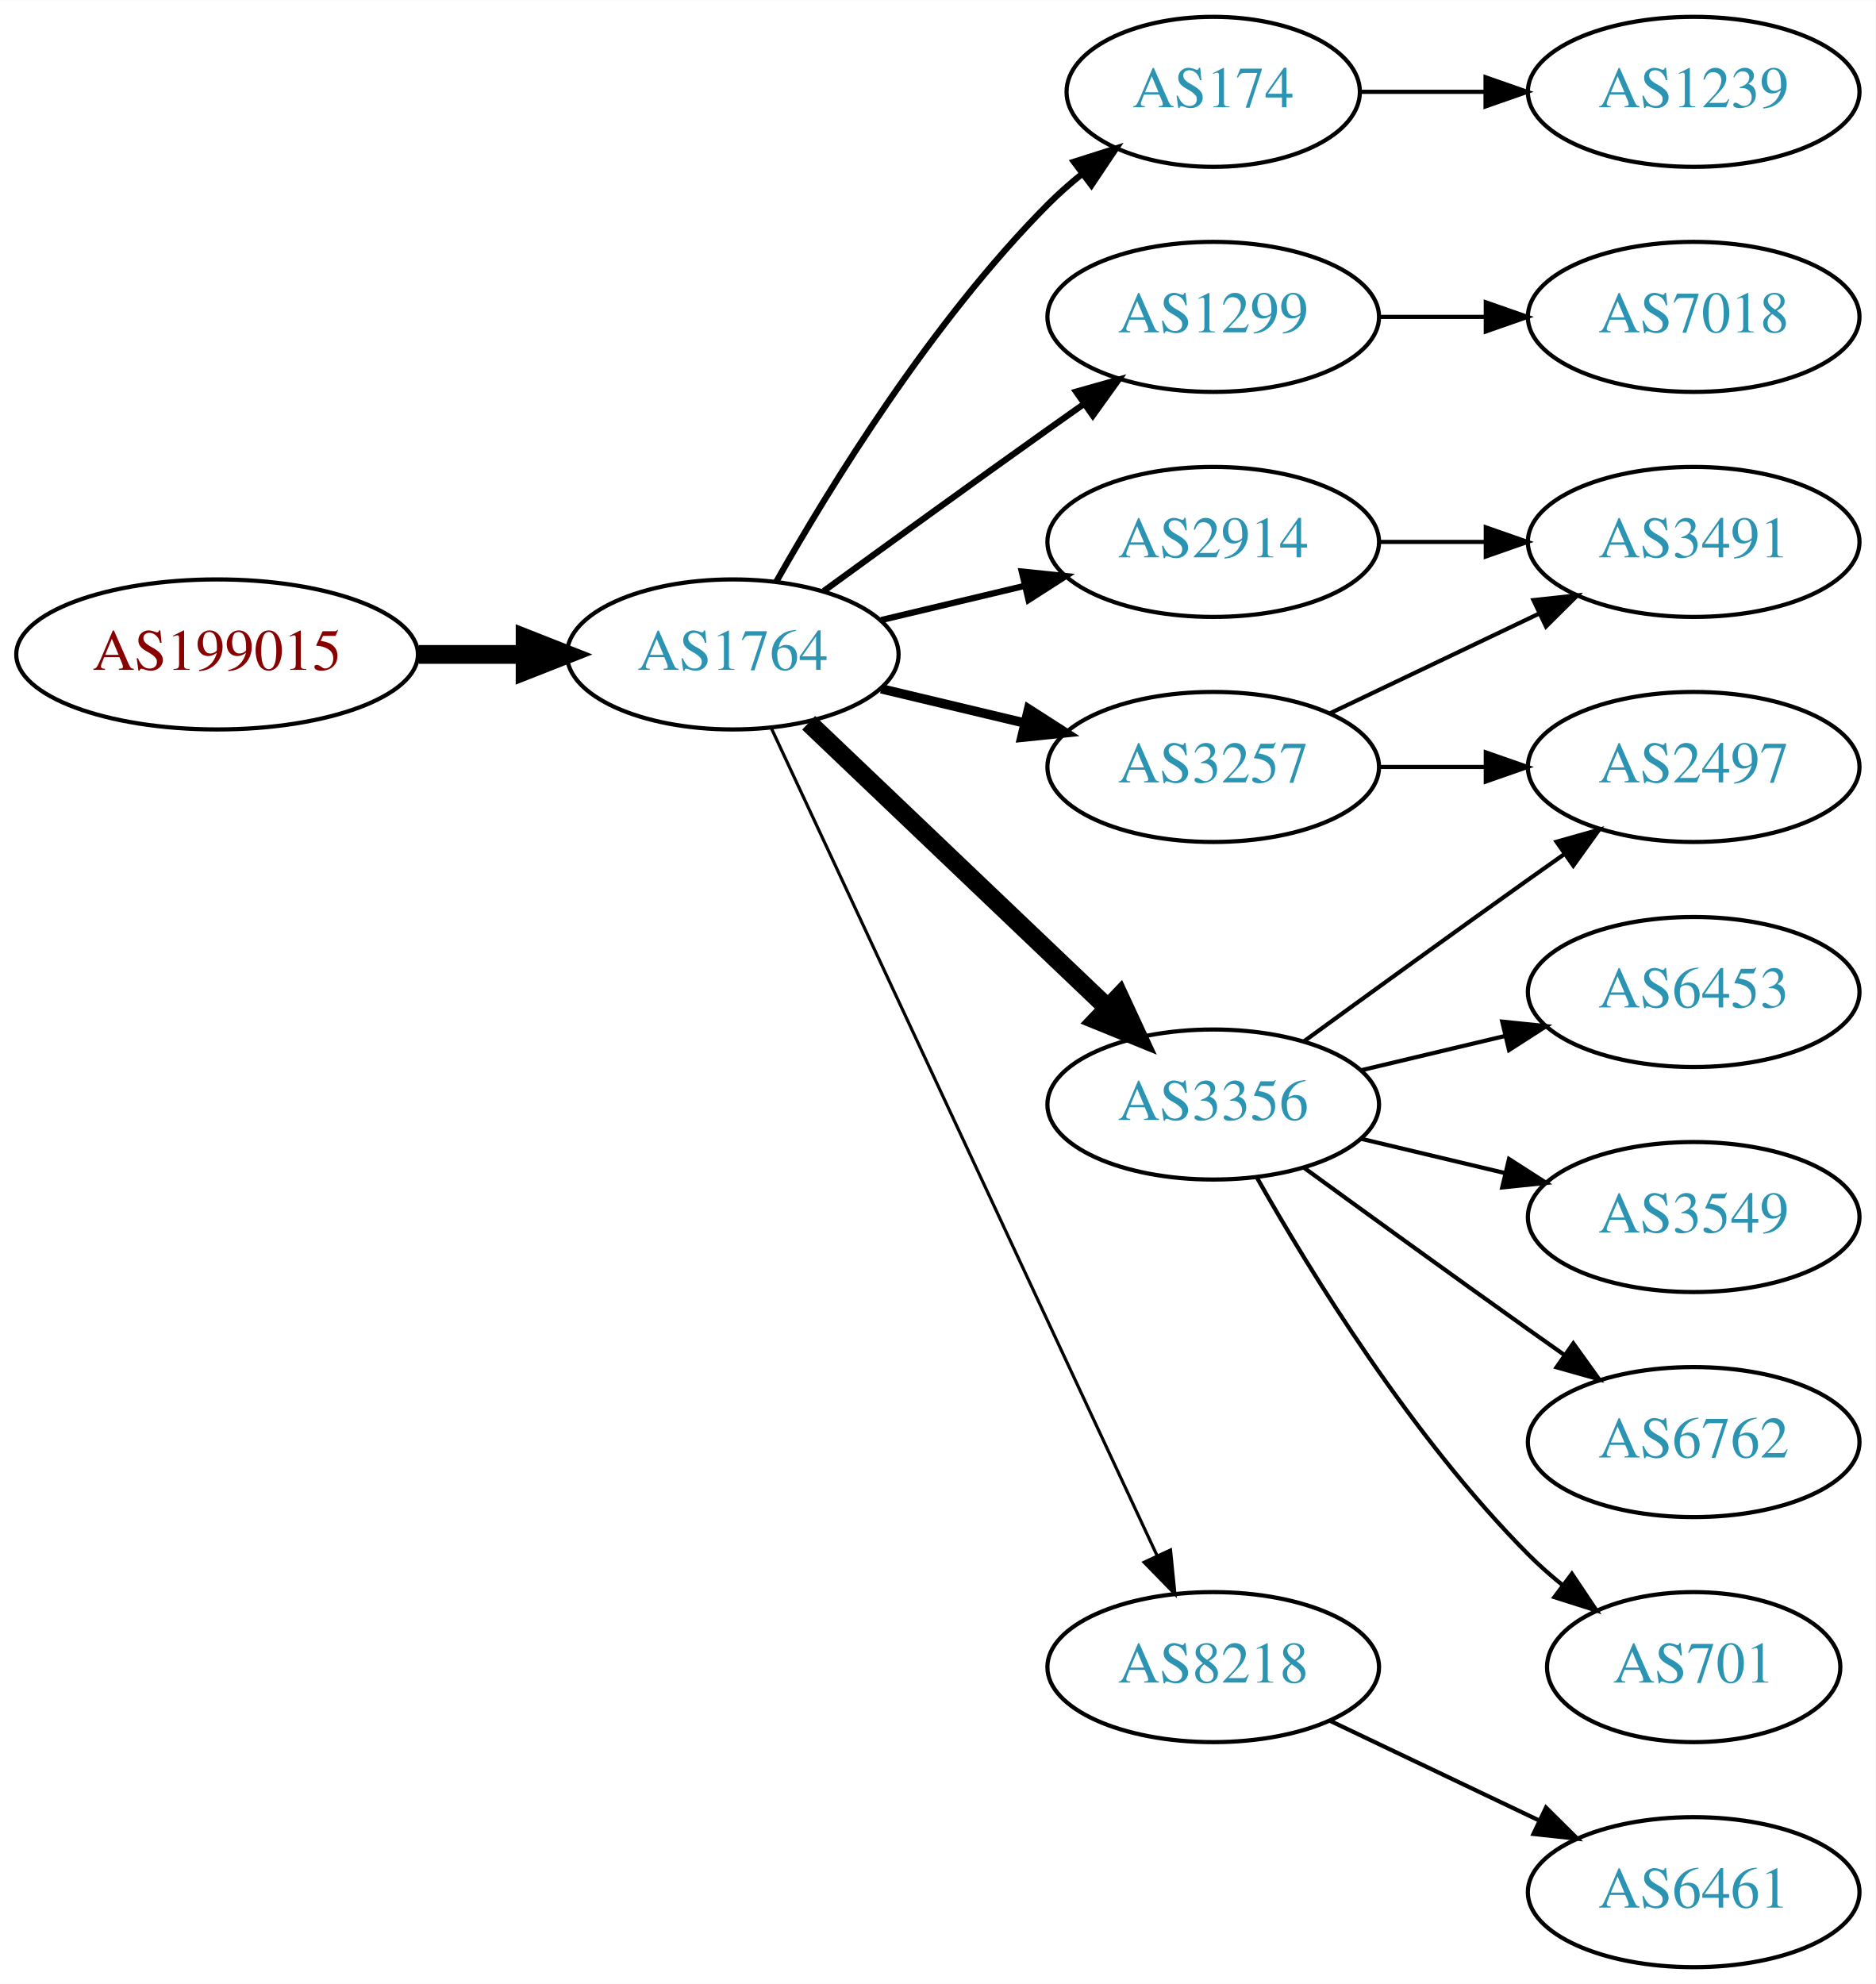
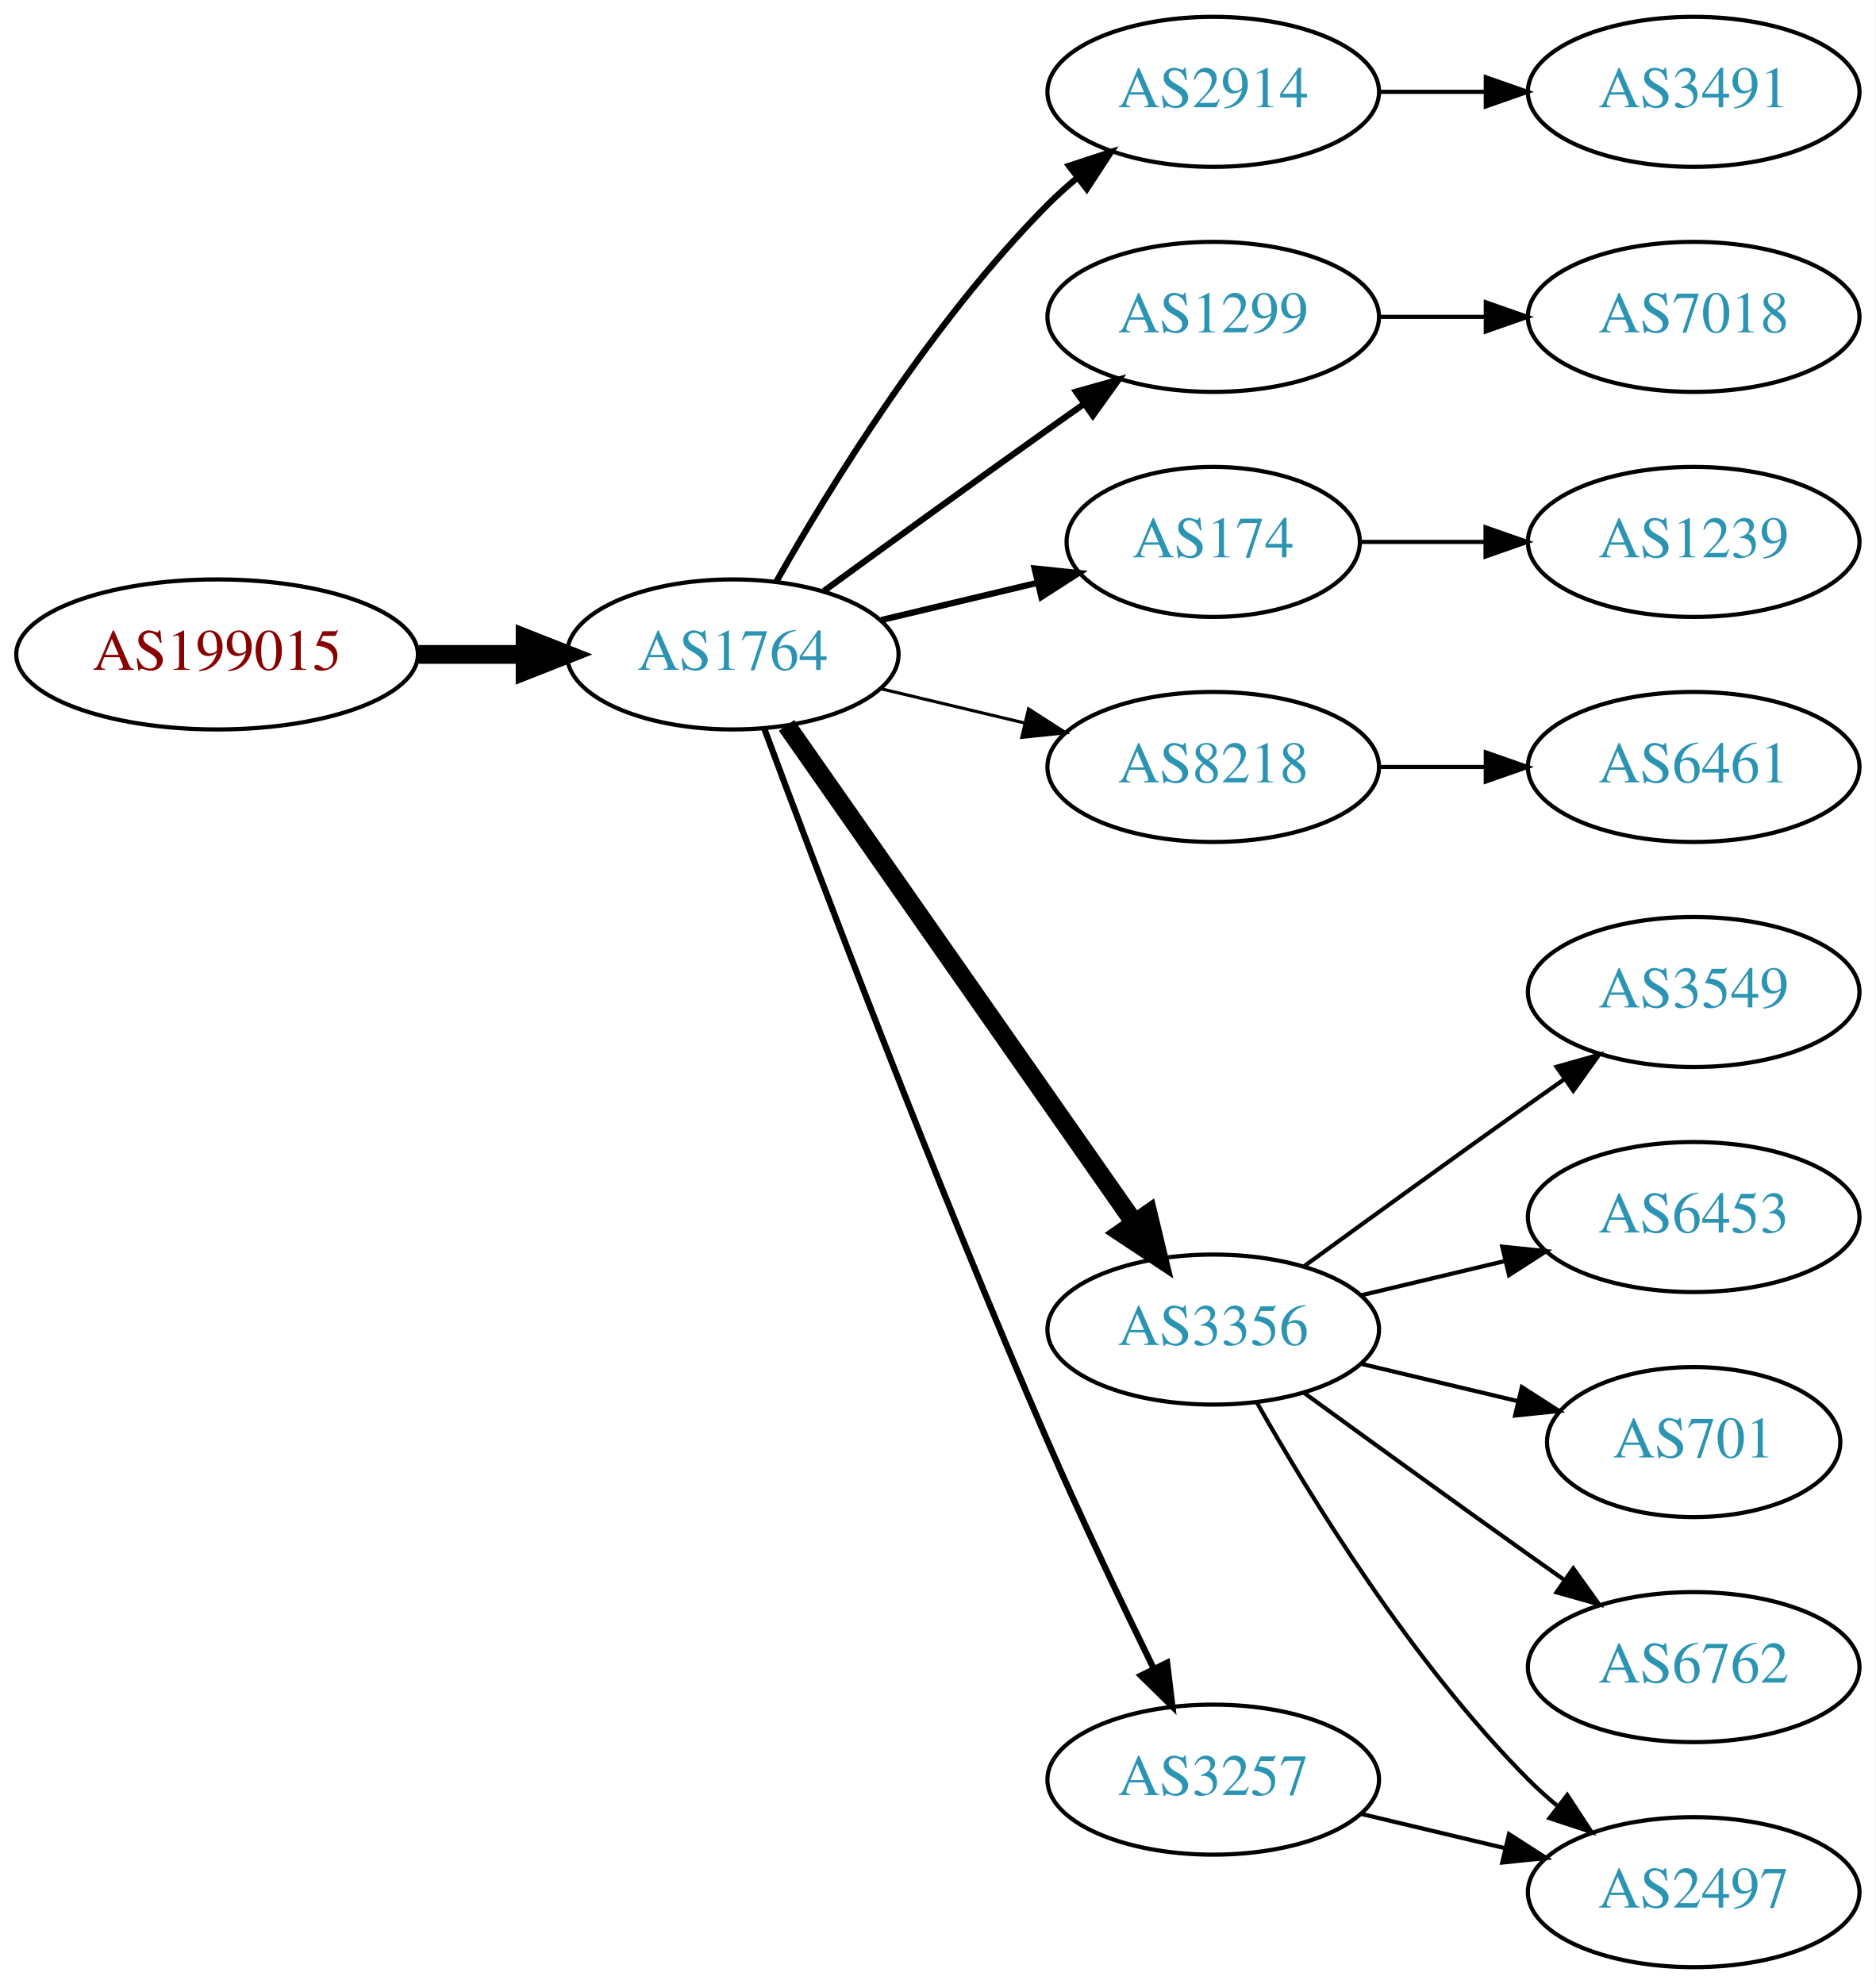
<svg xmlns="http://www.w3.org/2000/svg" xmlns:xlink="http://www.w3.org/1999/xlink" width="450pt" height="476pt" viewBox="0.00 0.00 450.07 476.00">
  <g id="graph0" class="graph" transform="scale(1 1) rotate(0) translate(4 472)">
    <polygon fill="white" stroke="none" points="-4,4 -4,-472 446.07,-472 446.07,4 -4,4" />
    <g id="node1" class="node">
      <g id="a_node1">
        <a xlink:href="/asn/199015" xlink:title="AS199015 ~ Frequentis AG [AT]">
          <ellipse fill="#ffffff" stroke="black" cx="48.096" cy="-315" rx="48.192" ry="18" />
          <text text-anchor="middle" x="48.096" y="-311.3" font-family="Times,serif" font-size="14.00" fill="#880000">AS199015</text>
        </a>
      </g>
    </g>
    <g id="node2" class="node">
      <g id="a_node2">
        <a xlink:href="/asn/1764" xlink:title="AS1764 ~ NEXTLAYER-AS [AT]">
          <ellipse fill="#ffffff" stroke="black" cx="171.838" cy="-315" rx="39.794" ry="18" />
          <text text-anchor="middle" x="171.838" y="-311.3" font-family="Times,serif" font-size="14.00" fill="#2c94b3">AS1764</text>
        </a>
      </g>
    </g>
    <g id="edge1" class="edge">
      <path fill="none" stroke="black" stroke-width="4.5" d="M96.513,-315C104.867,-315 113.577,-315 121.969,-315" />
      <polygon fill="black" stroke="black" stroke-width="4.5" points="122.004,-318.938 132.004,-315 122.004,-311.063 122.004,-318.938" />
    </g>
    <g id="node3" class="node">
      <g id="a_node3">
-         <a xlink:href="/asn/174" xlink:title="AS174 ~ Cogent Communications [US]">
-           <ellipse fill="#ffffff" stroke="black" cx="287.131" cy="-450" rx="35.194" ry="18" />
-           <text text-anchor="middle" x="287.131" y="-446.3" font-family="Times,serif" font-size="14.00" fill="#2c94b3">AS174</text>
+         <a xlink:href="/asn/2914" xlink:title="AS2914 ~ NTT America, Inc. [US]">
+           <ellipse fill="#ffffff" stroke="black" cx="287.131" cy="-450" rx="39.794" ry="18" />
+           <text text-anchor="middle" x="287.131" y="-446.3" font-family="Times,serif" font-size="14.00" fill="#2c94b3">AS2914</text>
        </a>
      </g>
    </g>
    <g id="edge2" class="edge">
-       <path fill="none" stroke="black" stroke-width="1.5" d="M182.298,-332.49C195.08,-355.096 219.512,-394.886 247.484,-423 249.985,-425.513 252.745,-427.949 255.606,-430.261" />
-       <polygon fill="black" stroke="black" stroke-width="1.5" points="253.705,-433.21 263.804,-436.413 257.907,-427.611 253.705,-433.21" />
+       <path fill="none" stroke="black" stroke-width="1.5" d="M182.298,-332.49C195.08,-355.096 219.512,-394.886 247.484,-423 249.595,-425.121 251.891,-427.188 254.277,-429.171" />
+       <polygon fill="black" stroke="black" stroke-width="1.5" points="252.529,-432.242 262.592,-435.556 256.792,-426.69 252.529,-432.242" />
    </g>
    <g id="node4" class="node">
      <g id="a_node4">
-         <a xlink:href="/asn/3257" xlink:title="AS3257 ~ GTT [DE]">
-           <ellipse fill="#ffffff" stroke="black" cx="287.131" cy="-288" rx="39.794" ry="18" />
-           <text text-anchor="middle" x="287.131" y="-284.3" font-family="Times,serif" font-size="14.00" fill="#2c94b3">AS3257</text>
-         </a>
-       </g>
-     </g>
-     <g id="edge3" class="edge">
-       <path fill="none" stroke="black" stroke-width="2.25" d="M207.445,-306.752C218.316,-304.162 230.471,-301.265 241.913,-298.538" />
-       <polygon fill="black" stroke="black" stroke-width="2.25" points="242.819,-301.92 251.736,-296.197 241.197,-295.111 242.819,-301.92" />
-     </g>
-     <g id="node5" class="node">
-       <g id="a_node5">
        <a xlink:href="/asn/1299" xlink:title="AS1299 ~ Telia Carrier [EU]">
          <ellipse fill="#ffffff" stroke="black" cx="287.131" cy="-396" rx="39.794" ry="18" />
          <text text-anchor="middle" x="287.131" y="-392.3" font-family="Times,serif" font-size="14.00" fill="#2c94b3">AS1299</text>
        </a>
      </g>
    </g>
-     <g id="edge4" class="edge">
+     <g id="edge3" class="edge">
      <path fill="none" stroke="black" stroke-width="1.5" d="M193.686,-330.222C208.62,-341.091 229.234,-356.025 247.484,-369 250.305,-371.005 253.248,-373.085 256.196,-375.159" />
      <polygon fill="black" stroke="black" stroke-width="1.5" points="254.223,-378.05 264.421,-380.926 258.242,-372.319 254.223,-378.05" />
    </g>
+     <g id="node5" class="node">
+       <g id="a_node5">
+         <a xlink:href="/asn/174" xlink:title="AS174 ~ Cogent Communications [US]">
+           <ellipse fill="#ffffff" stroke="black" cx="287.131" cy="-342" rx="35.194" ry="18" />
+           <text text-anchor="middle" x="287.131" y="-338.3" font-family="Times,serif" font-size="14.00" fill="#2c94b3">AS174</text>
+         </a>
+       </g>
+     </g>
+     <g id="edge4" class="edge">
+       <path fill="none" stroke="black" stroke-width="1.5" d="M207.445,-323.248C219.24,-326.058 232.544,-329.229 244.812,-332.153" />
+       <polygon fill="black" stroke="black" stroke-width="1.5" points="244.278,-335.624 254.817,-334.537 245.901,-328.814 244.278,-335.624" />
+     </g>
    <g id="node6" class="node">
      <g id="a_node6">
-         <a xlink:href="/asn/3356" xlink:title="AS3356 ~ Level 3 Parent, LLC [US]">
-           <ellipse fill="#ffffff" stroke="black" cx="287.131" cy="-207" rx="39.794" ry="18" />
-           <text text-anchor="middle" x="287.131" y="-203.3" font-family="Times,serif" font-size="14.00" fill="#2c94b3">AS3356</text>
+         <a xlink:href="/asn/8218" xlink:title="AS8218 ~ legacy Neotelecoms [FR]">
+           <ellipse fill="#ffffff" stroke="black" cx="287.131" cy="-288" rx="39.794" ry="18" />
+           <text text-anchor="middle" x="287.131" y="-284.3" font-family="Times,serif" font-size="14.00" fill="#2c94b3">AS8218</text>
        </a>
      </g>
    </g>
    <g id="edge5" class="edge">
-       <path fill="none" stroke="black" stroke-width="4.5" d="M190.045,-298.597C209.12,-280.413 240.04,-250.937 261.638,-230.349" />
-       <polygon fill="black" stroke="black" stroke-width="4.5" points="264.612,-232.953 269.133,-223.203 259.178,-227.253 264.612,-232.953" />
+       <path fill="none" stroke="black" stroke-width="0.75" d="M207.445,-306.752C218.316,-304.162 230.471,-301.265 241.913,-298.538" />
+       <polygon fill="black" stroke="black" stroke-width="0.75" points="242.819,-301.92 251.736,-296.197 241.197,-295.111 242.819,-301.92" />
    </g>
    <g id="node7" class="node">
      <g id="a_node7">
-         <a xlink:href="/asn/2914" xlink:title="AS2914 ~ NTT America, Inc. [US]">
-           <ellipse fill="#ffffff" stroke="black" cx="287.131" cy="-342" rx="39.794" ry="18" />
-           <text text-anchor="middle" x="287.131" y="-338.3" font-family="Times,serif" font-size="14.00" fill="#2c94b3">AS2914</text>
+         <a xlink:href="/asn/3356" xlink:title="AS3356 ~ Level 3 Parent, LLC [US]">
+           <ellipse fill="#ffffff" stroke="black" cx="287.131" cy="-153" rx="39.794" ry="18" />
+           <text text-anchor="middle" x="287.131" y="-149.3" font-family="Times,serif" font-size="14.00" fill="#2c94b3">AS3356</text>
        </a>
      </g>
    </g>
    <g id="edge6" class="edge">
-       <path fill="none" stroke="black" stroke-width="1.5" d="M207.445,-323.248C218.316,-325.838 230.471,-328.735 241.913,-331.462" />
-       <polygon fill="black" stroke="black" stroke-width="1.5" points="241.197,-334.889 251.736,-333.803 242.819,-328.08 241.197,-334.889" />
+       <path fill="none" stroke="black" stroke-width="4.5" d="M184.748,-297.969C204.67,-269.483 244.859,-212.015 268.209,-178.626" />
+       <polygon fill="black" stroke="black" stroke-width="4.5" points="271.535,-180.742 274.039,-170.29 265.082,-176.228 271.535,-180.742" />
    </g>
    <g id="node8" class="node">
      <g id="a_node8">
-         <a xlink:href="/asn/8218" xlink:title="AS8218 ~ legacy Neotelecoms [FR]">
-           <ellipse fill="#ffffff" stroke="black" cx="287.131" cy="-72" rx="39.794" ry="18" />
-           <text text-anchor="middle" x="287.131" y="-68.3" font-family="Times,serif" font-size="14.00" fill="#2c94b3">AS8218</text>
+         <a xlink:href="/asn/3257" xlink:title="AS3257 ~ GTT [DE]">
+           <ellipse fill="#ffffff" stroke="black" cx="287.131" cy="-45" rx="39.794" ry="18" />
+           <text text-anchor="middle" x="287.131" y="-41.3" font-family="Times,serif" font-size="14.00" fill="#2c94b3">AS3257</text>
        </a>
      </g>
    </g>
    <g id="edge7" class="edge">
-       <path fill="none" stroke="black" stroke-width="0.75" d="M181.169,-297.132C200.858,-254.899 250.358,-148.728 273.649,-98.773" />
-       <polygon fill="black" stroke="black" stroke-width="0.75" points="276.887,-100.109 277.941,-89.567 270.543,-97.151 276.887,-100.109" />
+       <path fill="none" stroke="black" stroke-width="1.5" d="M179.431,-297.113C191.975,-263.364 220.443,-188.104 247.484,-126 255.469,-107.663 265.162,-87.351 272.844,-71.654" />
+       <polygon fill="black" stroke="black" stroke-width="1.5" points="276.056,-73.053 277.333,-62.536 269.776,-69.961 276.056,-73.053" />
+     </g>
+     <g id="node16" class="node">
+       <g id="a_node16">
+         <a xlink:href="/asn/3491" xlink:title="AS3491 ~ PCCW Global, Inc. [US]">
+           <ellipse fill="#ffffff" stroke="black" cx="402.424" cy="-450" rx="39.794" ry="18" />
+           <text text-anchor="middle" x="402.424" y="-446.3" font-family="Times,serif" font-size="14.00" fill="#2c94b3">AS3491</text>
+         </a>
+       </g>
+     </g>
+     <g id="edge15" class="edge">
+       <path fill="none" stroke="black" d="M326.803,-450C335.006,-450 343.77,-450 352.302,-450" />
+       <polygon fill="black" stroke="black" points="352.541,-453.5 362.541,-450 352.541,-446.5 352.541,-453.5" />
+     </g>
+     <g id="node9" class="node">
+       <g id="a_node9">
+         <a xlink:href="/asn/7018" xlink:title="AS7018 ~ AT&amp;T Services, Inc. [US]">
+           <ellipse fill="#ffffff" stroke="black" cx="402.424" cy="-396" rx="39.794" ry="18" />
+           <text text-anchor="middle" x="402.424" y="-392.3" font-family="Times,serif" font-size="14.00" fill="#2c94b3">AS7018</text>
+         </a>
+       </g>
+     </g>
+     <g id="edge8" class="edge">
+       <path fill="none" stroke="black" d="M326.803,-396C335.006,-396 343.77,-396 352.302,-396" />
+       <polygon fill="black" stroke="black" points="352.541,-399.5 362.541,-396 352.541,-392.5 352.541,-399.5" />
+     </g>
+     <g id="node17" class="node">
+       <g id="a_node17">
+         <a xlink:href="/asn/1239" xlink:title="AS1239 ~ Sprint [US]">
+           <ellipse fill="#ffffff" stroke="black" cx="402.424" cy="-342" rx="39.794" ry="18" />
+           <text text-anchor="middle" x="402.424" y="-338.3" font-family="Times,serif" font-size="14.00" fill="#2c94b3">AS1239</text>
+         </a>
+       </g>
+     </g>
+     <g id="edge16" class="edge">
+       <path fill="none" stroke="black" d="M322.43,-342C331.807,-342 342.158,-342 352.192,-342" />
+       <polygon fill="black" stroke="black" points="352.481,-345.5 362.481,-342 352.481,-338.5 352.481,-345.5" />
+     </g>
+     <g id="node10" class="node">
+       <g id="a_node10">
+         <a xlink:href="/asn/6461" xlink:title="AS6461 ~ Zayo Bandwidth [US]">
+           <ellipse fill="#ffffff" stroke="black" cx="402.424" cy="-288" rx="39.794" ry="18" />
+           <text text-anchor="middle" x="402.424" y="-284.3" font-family="Times,serif" font-size="14.00" fill="#2c94b3">AS6461</text>
+         </a>
+       </g>
+     </g>
+     <g id="edge9" class="edge">
+       <path fill="none" stroke="black" d="M326.803,-288C335.006,-288 343.77,-288 352.302,-288" />
+       <polygon fill="black" stroke="black" points="352.541,-291.5 362.541,-288 352.541,-284.5 352.541,-291.5" />
    </g>
    <g id="node11" class="node">
      <g id="a_node11">
-         <a xlink:href="/asn/1239" xlink:title="AS1239 ~ Sprint [US]">
-           <ellipse fill="#ffffff" stroke="black" cx="402.424" cy="-450" rx="39.794" ry="18" />
-           <text text-anchor="middle" x="402.424" y="-446.3" font-family="Times,serif" font-size="14.00" fill="#2c94b3">AS1239</text>
+         <a xlink:href="/asn/3549" xlink:title="AS3549 ~ Level 3 Parent, LLC [US]">
+           <ellipse fill="#ffffff" stroke="black" cx="402.424" cy="-234" rx="39.794" ry="18" />
+           <text text-anchor="middle" x="402.424" y="-230.3" font-family="Times,serif" font-size="14.00" fill="#2c94b3">AS3549</text>
        </a>
      </g>
    </g>
    <g id="edge10" class="edge">
-       <path fill="none" stroke="black" d="M322.43,-450C331.807,-450 342.158,-450 352.192,-450" />
-       <polygon fill="black" stroke="black" points="352.481,-453.5 362.481,-450 352.481,-446.5 352.481,-453.5" />
-     </g>
-     <g id="node9" class="node">
-       <g id="a_node9">
-         <a xlink:href="/asn/2497" xlink:title="AS2497 ~ Internet Initiative Japan Inc. [JP]">
-           <ellipse fill="#ffffff" stroke="black" cx="402.424" cy="-288" rx="39.794" ry="18" />
-           <text text-anchor="middle" x="402.424" y="-284.3" font-family="Times,serif" font-size="14.00" fill="#2c94b3">AS2497</text>
-         </a>
-       </g>
-     </g>
-     <g id="edge8" class="edge">
-       <path fill="none" stroke="black" d="M326.803,-288C335.006,-288 343.77,-288 352.302,-288" />
-       <polygon fill="black" stroke="black" points="352.541,-291.5 362.541,-288 352.541,-284.5 352.541,-291.5" />
-     </g>
-     <g id="node10" class="node">
-       <g id="a_node10">
-         <a xlink:href="/asn/3491" xlink:title="AS3491 ~ PCCW Global, Inc. [US]">
-           <ellipse fill="#ffffff" stroke="black" cx="402.424" cy="-342" rx="39.794" ry="18" />
-           <text text-anchor="middle" x="402.424" y="-338.3" font-family="Times,serif" font-size="14.00" fill="#2c94b3">AS3491</text>
-         </a>
-       </g>
-     </g>
-     <g id="edge9" class="edge">
-       <path fill="none" stroke="black" d="M315.267,-300.934C330.261,-308.081 349.082,-317.052 365.306,-324.785" />
-       <polygon fill="black" stroke="black" points="363.976,-328.028 374.509,-329.171 366.988,-321.709 363.976,-328.028" />
-     </g>
-     <g id="node17" class="node">
-       <g id="a_node17">
-         <a xlink:href="/asn/7018" xlink:title="AS7018 ~ ATT-INTERNET4 [US]">
-           <ellipse fill="#ffffff" stroke="black" cx="402.424" cy="-396" rx="39.794" ry="18" />
-           <text text-anchor="middle" x="402.424" y="-392.3" font-family="Times,serif" font-size="14.00" fill="#2c94b3">AS7018</text>
-         </a>
-       </g>
-     </g>
-     <g id="edge18" class="edge">
-       <path fill="none" stroke="black" d="M326.803,-396C335.006,-396 343.77,-396 352.302,-396" />
-       <polygon fill="black" stroke="black" points="352.541,-399.5 362.541,-396 352.541,-392.5 352.541,-399.5" />
-     </g>
-     <g id="edge13" class="edge">
-       <path fill="none" stroke="black" d="M308.979,-222.222C323.913,-233.091 344.527,-248.025 362.777,-261 365.598,-263.005 368.541,-265.085 371.489,-267.159" />
-       <polygon fill="black" stroke="black" points="369.516,-270.05 379.714,-272.926 373.535,-264.319 369.516,-270.05" />
+       <path fill="none" stroke="black" d="M308.979,-168.222C323.913,-179.091 344.527,-194.025 362.777,-207 365.598,-209.005 368.541,-211.085 371.489,-213.159" />
+       <polygon fill="black" stroke="black" points="369.516,-216.05 379.714,-218.926 373.535,-210.319 369.516,-216.05" />
    </g>
    <g id="node12" class="node">
      <g id="a_node12">
-         <a xlink:href="/asn/3549" xlink:title="AS3549 ~ Level 3 Parent, LLC [US]">
+         <a xlink:href="/asn/6453" xlink:title="AS6453 ~ TATA COMMUNICATIONS (AMERICA) INC [US]">
          <ellipse fill="#ffffff" stroke="black" cx="402.424" cy="-180" rx="39.794" ry="18" />
-           <text text-anchor="middle" x="402.424" y="-176.3" font-family="Times,serif" font-size="14.00" fill="#2c94b3">AS3549</text>
+           <text text-anchor="middle" x="402.424" y="-176.3" font-family="Times,serif" font-size="14.00" fill="#2c94b3">AS6453</text>
        </a>
      </g>
    </g>
    <g id="edge11" class="edge">
-       <path fill="none" stroke="black" d="M322.738,-198.752C333.609,-196.162 345.764,-193.265 357.206,-190.538" />
-       <polygon fill="black" stroke="black" points="358.112,-193.92 367.029,-188.197 356.49,-187.111 358.112,-193.92" />
+       <path fill="none" stroke="black" d="M322.738,-161.248C333.609,-163.838 345.764,-166.735 357.206,-169.462" />
+       <polygon fill="black" stroke="black" points="356.49,-172.889 367.029,-171.803 358.112,-166.08 356.49,-172.889" />
    </g>
    <g id="node13" class="node">
      <g id="a_node13">
-         <a xlink:href="/asn/6762" xlink:title="AS6762 ~ TELECOM ITALIA SPARKLE S.p.A. [IT]">
-           <ellipse fill="#ffffff" stroke="black" cx="402.424" cy="-126" rx="39.794" ry="18" />
-           <text text-anchor="middle" x="402.424" y="-122.3" font-family="Times,serif" font-size="14.00" fill="#2c94b3">AS6762</text>
+         <a xlink:href="/asn/701" xlink:title="AS701 ~ UUNET [US]">
+           <ellipse fill="#ffffff" stroke="black" cx="402.424" cy="-126" rx="35.194" ry="18" />
+           <text text-anchor="middle" x="402.424" y="-122.3" font-family="Times,serif" font-size="14.00" fill="#2c94b3">AS701</text>
        </a>
      </g>
    </g>
    <g id="edge12" class="edge">
-       <path fill="none" stroke="black" d="M308.979,-191.778C323.913,-180.909 344.527,-165.975 362.777,-153 365.598,-150.995 368.541,-148.915 371.489,-146.841" />
-       <polygon fill="black" stroke="black" points="373.535,-149.681 379.714,-141.074 369.516,-143.95 373.535,-149.681" />
+       <path fill="none" stroke="black" d="M322.738,-144.752C334.533,-141.942 347.837,-138.771 360.105,-135.847" />
+       <polygon fill="black" stroke="black" points="361.194,-139.186 370.11,-133.463 359.571,-132.376 361.194,-139.186" />
    </g>
    <g id="node14" class="node">
      <g id="a_node14">
-         <a xlink:href="/asn/701" xlink:title="AS701 ~ UUNET [US]">
-           <ellipse fill="#ffffff" stroke="black" cx="402.424" cy="-72" rx="35.194" ry="18" />
-           <text text-anchor="middle" x="402.424" y="-68.3" font-family="Times,serif" font-size="14.00" fill="#2c94b3">AS701</text>
-         </a>
-       </g>
-     </g>
-     <g id="edge14" class="edge">
-       <path fill="none" stroke="black" d="M297.591,-189.51C310.373,-166.904 334.805,-127.114 362.777,-99 365.278,-96.487 368.038,-94.052 370.899,-91.739" />
-       <polygon fill="black" stroke="black" points="373.2,-94.389 379.097,-85.587 368.998,-88.79 373.2,-94.389" />
+         <a xlink:href="/asn/2497" xlink:title="AS2497 ~ Internet Initiative Japan Inc. [JP]">
+           <ellipse fill="#ffffff" stroke="black" cx="402.424" cy="-18" rx="39.794" ry="18" />
+           <text text-anchor="middle" x="402.424" y="-14.3" font-family="Times,serif" font-size="14.00" fill="#2c94b3">AS2497</text>
+         </a>
+       </g>
+     </g>
+     <g id="edge13" class="edge">
+       <path fill="none" stroke="black" d="M297.591,-135.51C310.373,-112.904 334.805,-73.114 362.777,-45 364.888,-42.879 367.184,-40.812 369.57,-38.829" />
+       <polygon fill="black" stroke="black" points="372.085,-41.31 377.885,-32.444 367.822,-35.758 372.085,-41.31" />
    </g>
    <g id="node15" class="node">
      <g id="a_node15">
-         <a xlink:href="/asn/6453" xlink:title="AS6453 ~ TATA COMMUNICATIONS (AMERICA) INC [US]">
-           <ellipse fill="#ffffff" stroke="black" cx="402.424" cy="-234" rx="39.794" ry="18" />
-           <text text-anchor="middle" x="402.424" y="-230.3" font-family="Times,serif" font-size="14.00" fill="#2c94b3">AS6453</text>
-         </a>
-       </g>
-     </g>
-     <g id="edge15" class="edge">
-       <path fill="none" stroke="black" d="M322.738,-215.248C333.609,-217.838 345.764,-220.735 357.206,-223.462" />
-       <polygon fill="black" stroke="black" points="356.49,-226.889 367.029,-225.803 358.112,-220.08 356.49,-226.889" />
+         <a xlink:href="/asn/6762" xlink:title="AS6762 ~ TELECOM ITALIA SPARKLE S.p.A. [IT]">
+           <ellipse fill="#ffffff" stroke="black" cx="402.424" cy="-72" rx="39.794" ry="18" />
+           <text text-anchor="middle" x="402.424" y="-68.3" font-family="Times,serif" font-size="14.00" fill="#2c94b3">AS6762</text>
+         </a>
+       </g>
+     </g>
+     <g id="edge14" class="edge">
+       <path fill="none" stroke="black" d="M308.979,-137.778C323.913,-126.909 344.527,-111.975 362.777,-99 365.598,-96.995 368.541,-94.915 371.489,-92.841" />
+       <polygon fill="black" stroke="black" points="373.535,-95.681 379.714,-87.074 369.516,-89.95 373.535,-95.681" />
    </g>
    <g id="edge17" class="edge">
-       <path fill="none" stroke="black" d="M326.803,-342C335.006,-342 343.77,-342 352.302,-342" />
-       <polygon fill="black" stroke="black" points="352.541,-345.5 362.541,-342 352.541,-338.5 352.541,-345.5" />
-     </g>
-     <g id="node16" class="node">
-       <g id="a_node16">
-         <a xlink:href="/asn/6461" xlink:title="AS6461 ~ Zayo Bandwidth [US]">
-           <ellipse fill="#ffffff" stroke="black" cx="402.424" cy="-18" rx="39.794" ry="18" />
-           <text text-anchor="middle" x="402.424" y="-14.3" font-family="Times,serif" font-size="14.00" fill="#2c94b3">AS6461</text>
-         </a>
-       </g>
-     </g>
-     <g id="edge16" class="edge">
-       <path fill="none" stroke="black" d="M315.267,-59.066C330.261,-51.919 349.082,-42.948 365.306,-35.215" />
-       <polygon fill="black" stroke="black" points="366.988,-38.291 374.509,-30.829 363.976,-31.972 366.988,-38.291" />
+       <path fill="none" stroke="black" d="M322.738,-36.752C333.609,-34.162 345.764,-31.265 357.206,-28.538" />
+       <polygon fill="black" stroke="black" points="358.112,-31.92 367.029,-26.197 356.49,-25.111 358.112,-31.92" />
    </g>
  </g>
</svg>
